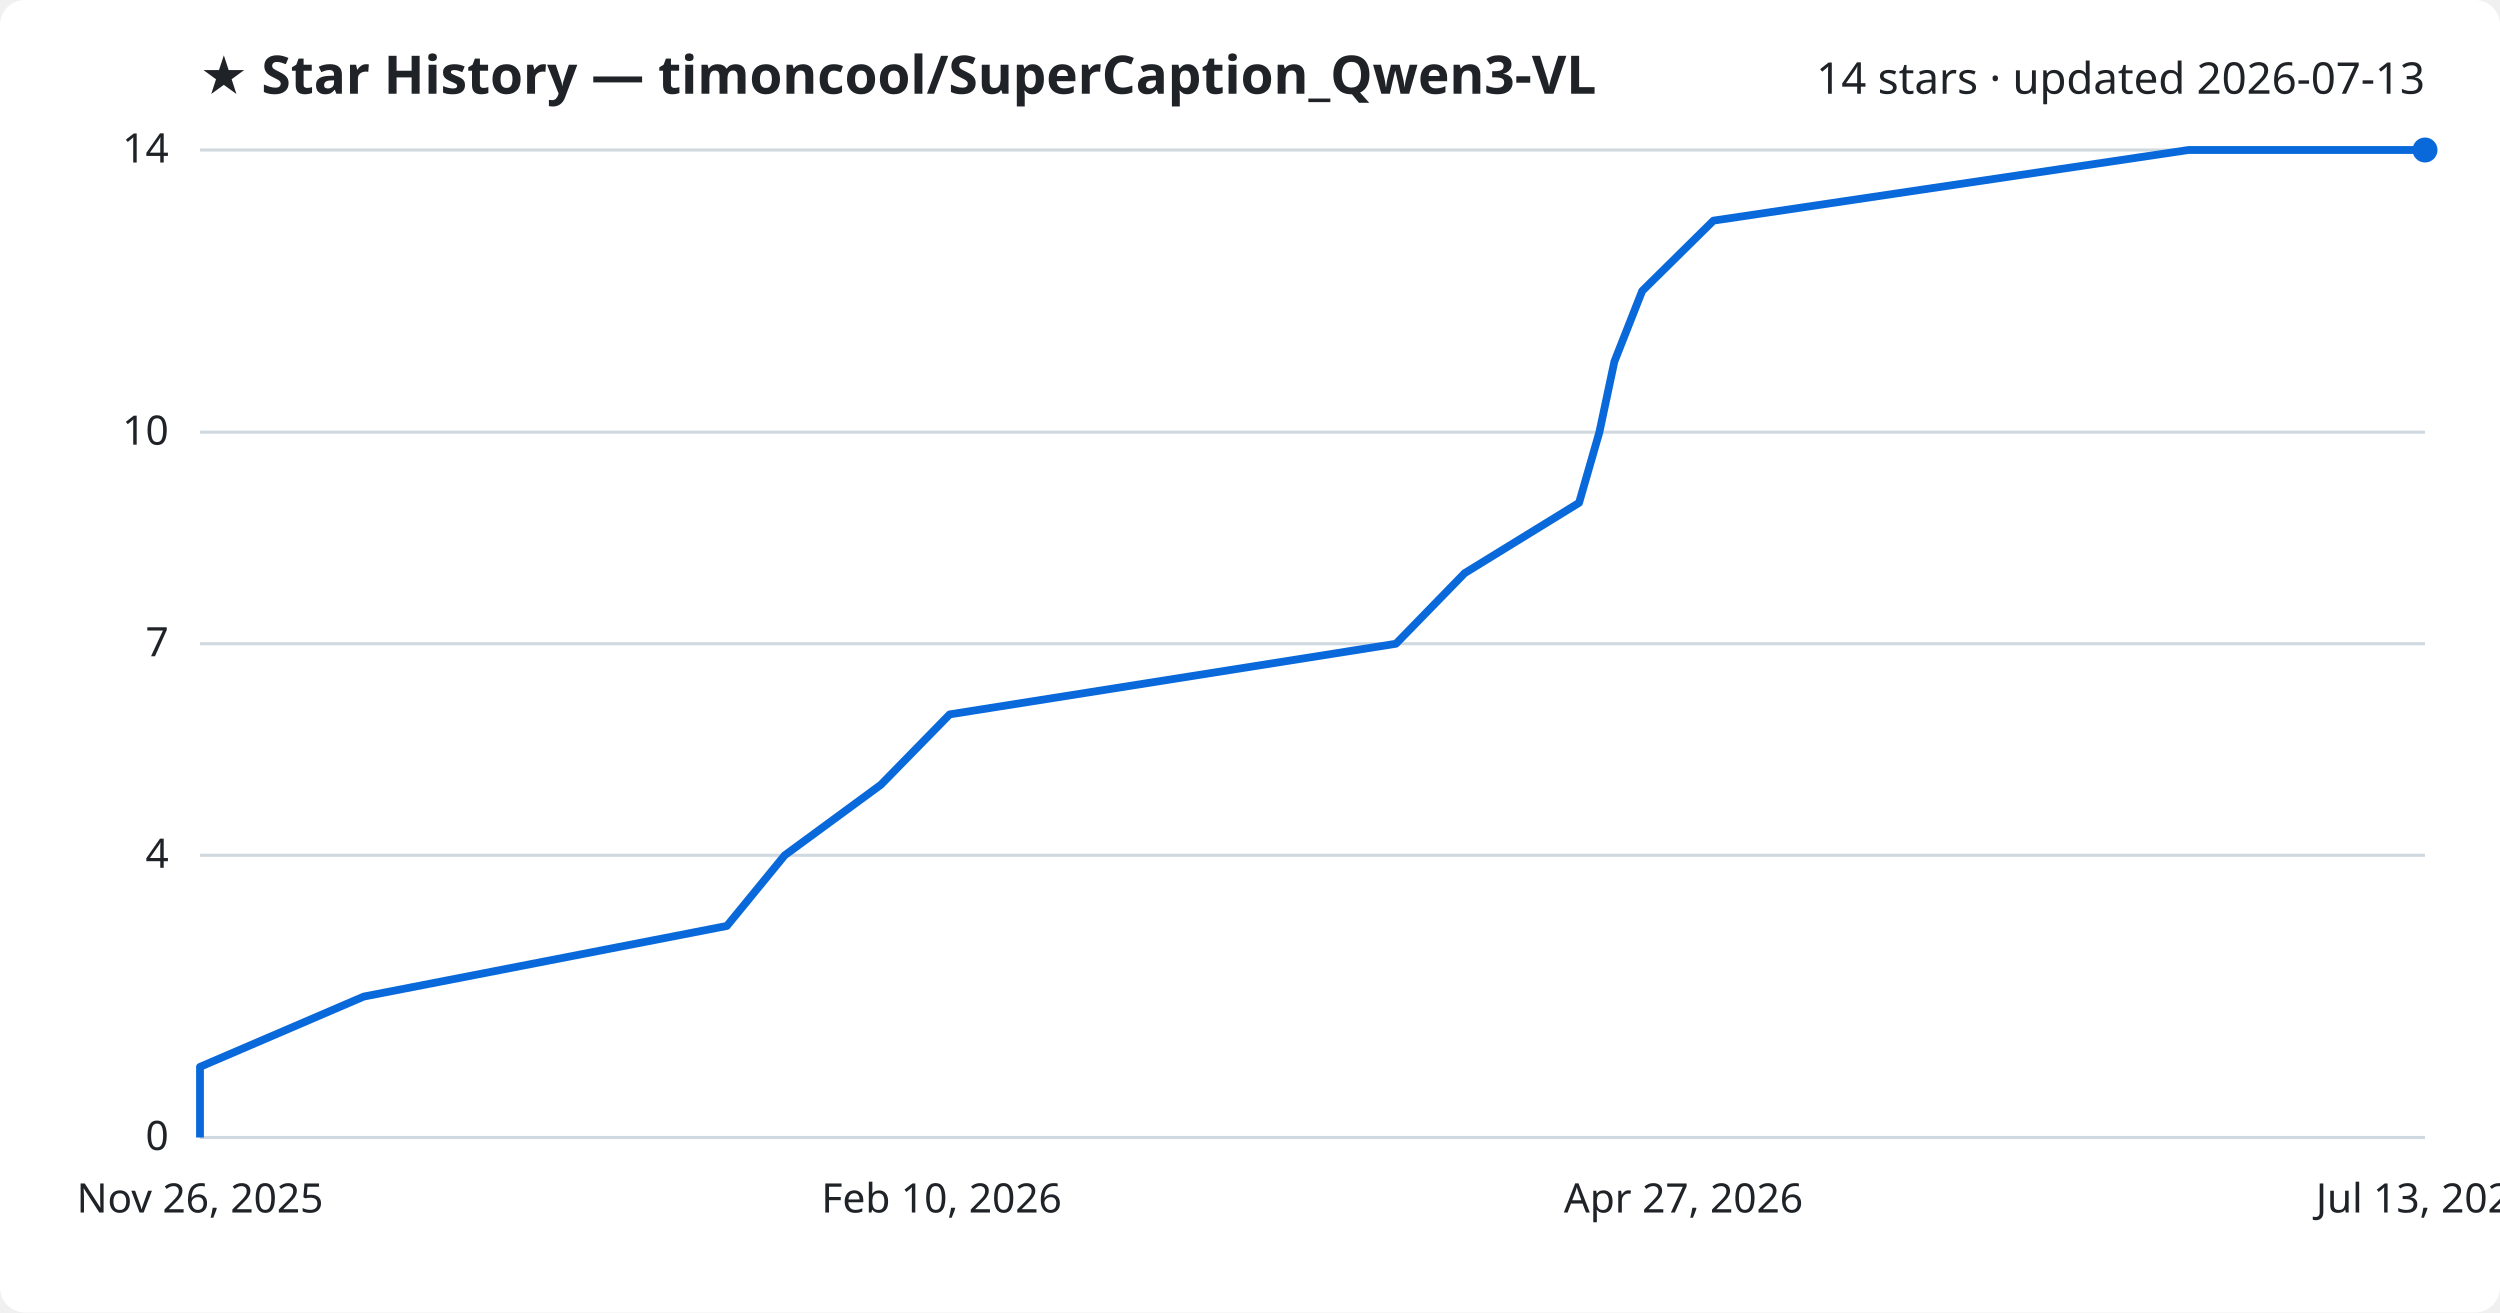
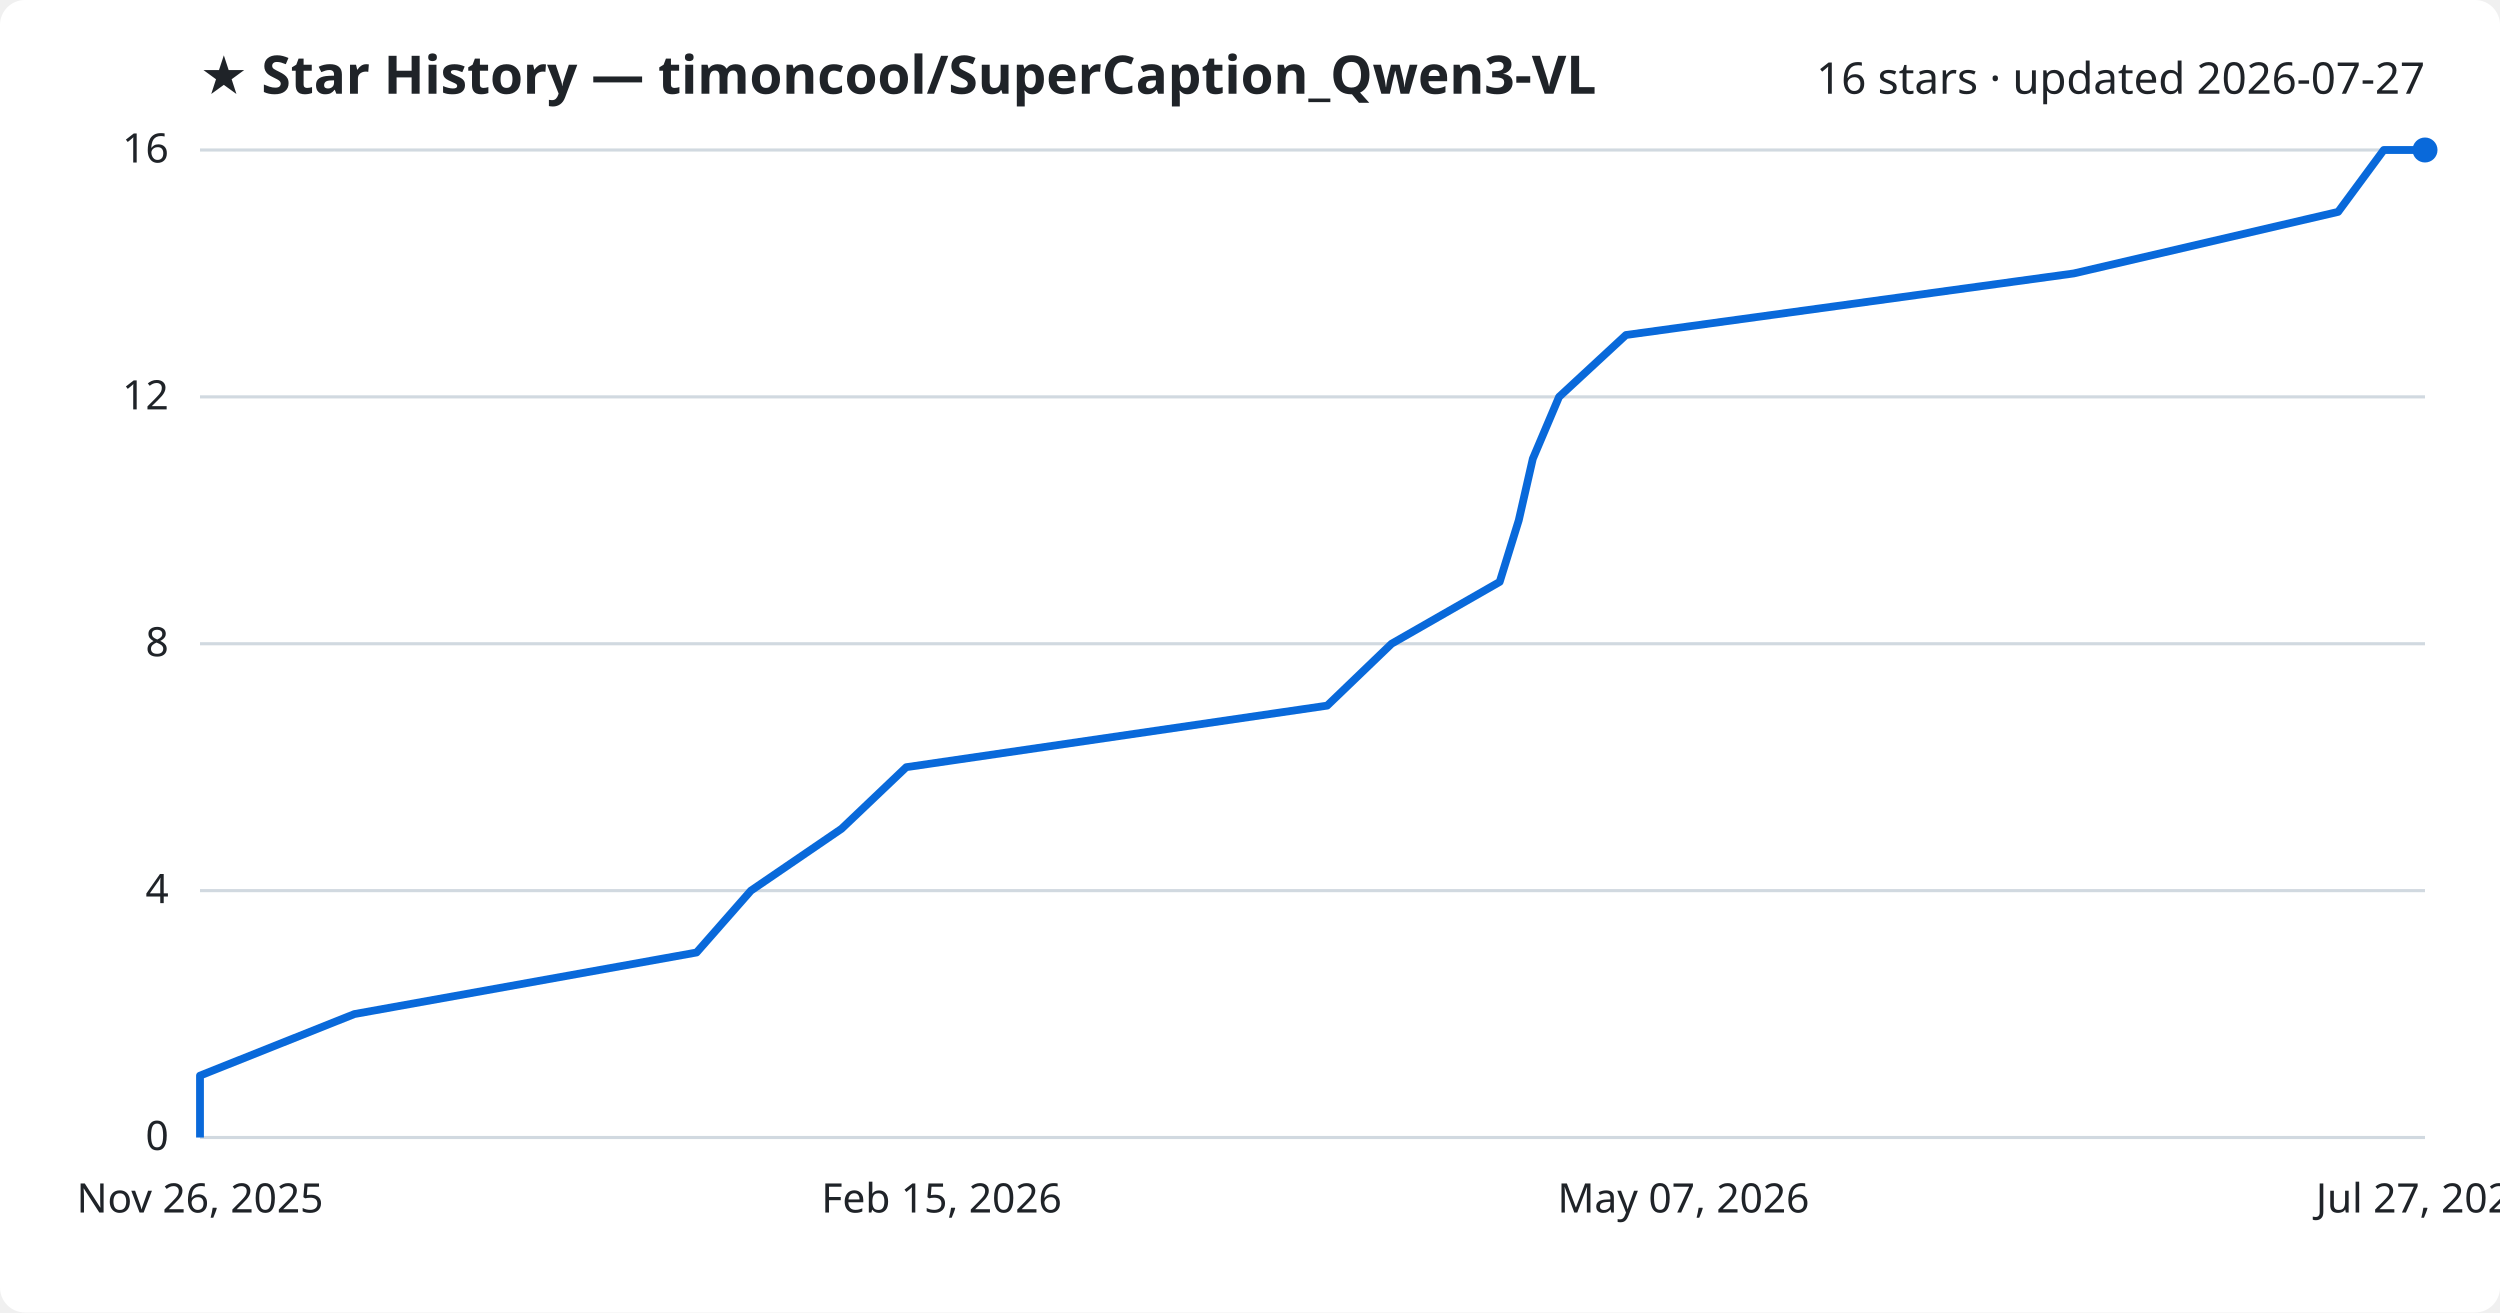
<svg xmlns="http://www.w3.org/2000/svg" viewBox="0 0 800 420" font-family="Segoe UI, sans-serif">
  <rect width="800" height="420" fill="#ffffff" rx="8" />
  <text x="64" y="30" fill="#1f2328" font-size="17" font-weight="700">★ Star History — timoncool/SuperCaption_Qwen3-VL</text>
-   <text x="776" y="30" fill="#1f2328" font-size="14" text-anchor="end">14 stars · updated 2026-07-13</text>
+   <text x="776" y="30" fill="#1f2328" font-size="14" text-anchor="end">16 stars · updated 2026-07-27</text>
  <line x1="64" y1="364.0" x2="776" y2="364.0" stroke="#d1d9e0" stroke-width="1" />
  <text x="54" y="368.0" fill="#1f2328" font-size="13" text-anchor="end">0</text>
-   <line x1="64" y1="273.7" x2="776" y2="273.7" stroke="#d1d9e0" stroke-width="1" />
-   <text x="54" y="277.7" fill="#1f2328" font-size="13" text-anchor="end">4</text>
+   <line x1="64" y1="285.0" x2="776" y2="285.0" stroke="#d1d9e0" stroke-width="1" />
+   <text x="54" y="289.0" fill="#1f2328" font-size="13" text-anchor="end">4</text>
  <line x1="64" y1="206.0" x2="776" y2="206.0" stroke="#d1d9e0" stroke-width="1" />
-   <text x="54" y="210.0" fill="#1f2328" font-size="13" text-anchor="end">7</text>
-   <line x1="64" y1="138.3" x2="776" y2="138.3" stroke="#d1d9e0" stroke-width="1" />
-   <text x="54" y="142.3" fill="#1f2328" font-size="13" text-anchor="end">10</text>
+   <text x="54" y="210.0" fill="#1f2328" font-size="13" text-anchor="end">8</text>
+   <line x1="64" y1="127.0" x2="776" y2="127.0" stroke="#d1d9e0" stroke-width="1" />
+   <text x="54" y="131.0" fill="#1f2328" font-size="13" text-anchor="end">12</text>
  <line x1="64" y1="48.0" x2="776" y2="48.0" stroke="#d1d9e0" stroke-width="1" />
-   <text x="54" y="52.0" fill="#1f2328" font-size="13" text-anchor="end">14</text>
-   <path d="M64.0,364.0 L64.0,341.4 L116.4,318.9 L232.6,296.3 L251.1,273.7 L281.9,251.1 L303.9,228.6 L446.7,206.0 L468.7,183.4 L505.3,160.9 L511.8,138.3 L516.6,115.7 L525.5,93.1 L548.3,70.6 L700.3,48.0 L776.0,48.0" fill="none" stroke="#0969da" stroke-width="2.5" stroke-linejoin="round" />
+   <text x="54" y="52.0" fill="#1f2328" font-size="13" text-anchor="end">16</text>
+   <path d="M64.0,364.0 L64.0,344.2 L113.4,324.5 L222.9,304.8 L240.3,285.0 L269.3,265.2 L290.0,245.5 L424.7,225.8 L445.3,206.0 L479.9,186.2 L486.0,166.5 L490.5,146.8 L498.9,127.0 L520.3,107.2 L663.6,87.5 L748.2,67.8 L762.8,48.0 L776.0,48.0" fill="none" stroke="#0969da" stroke-width="2.5" stroke-linejoin="round" />
  <circle cx="776.0" cy="48.0" r="4" fill="#0969da" />
  <text x="64.0" y="388" fill="#1f2328" font-size="13" text-anchor="middle">Nov 26, 2025</text>
-   <text x="301.3" y="388" fill="#1f2328" font-size="13" text-anchor="middle">Feb 10, 2026</text>
-   <text x="538.7" y="388" fill="#1f2328" font-size="13" text-anchor="middle">Apr 27, 2026</text>
-   <text x="776.0" y="388" fill="#1f2328" font-size="13" text-anchor="middle">Jul 13, 2026</text>
+   <text x="301.3" y="388" fill="#1f2328" font-size="13" text-anchor="middle">Feb 15, 2026</text>
+   <text x="538.7" y="388" fill="#1f2328" font-size="13" text-anchor="middle">May 07, 2026</text>
+   <text x="776.0" y="388" fill="#1f2328" font-size="13" text-anchor="middle">Jul 27, 2026</text>
</svg>
